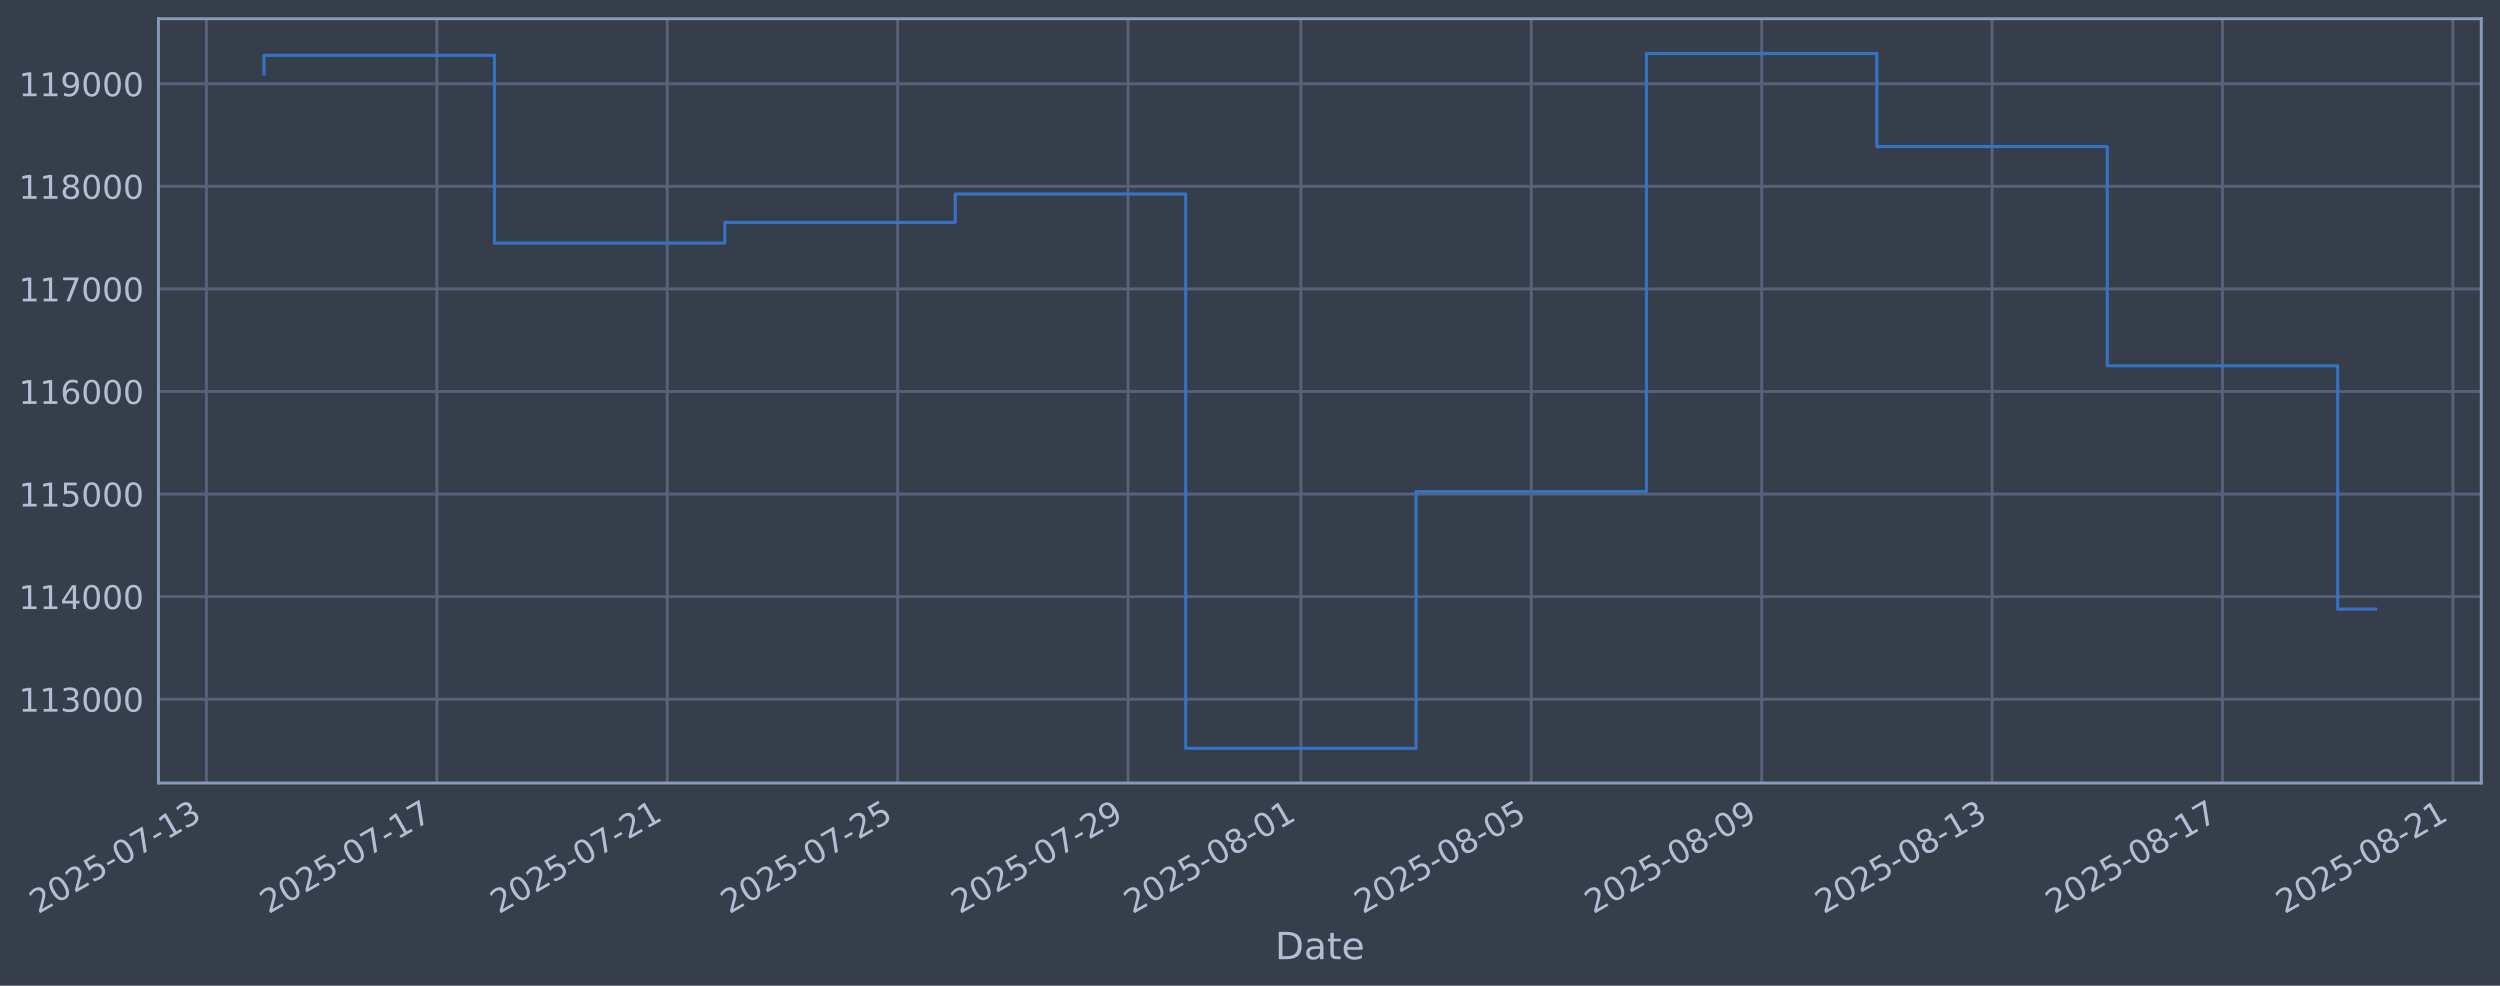
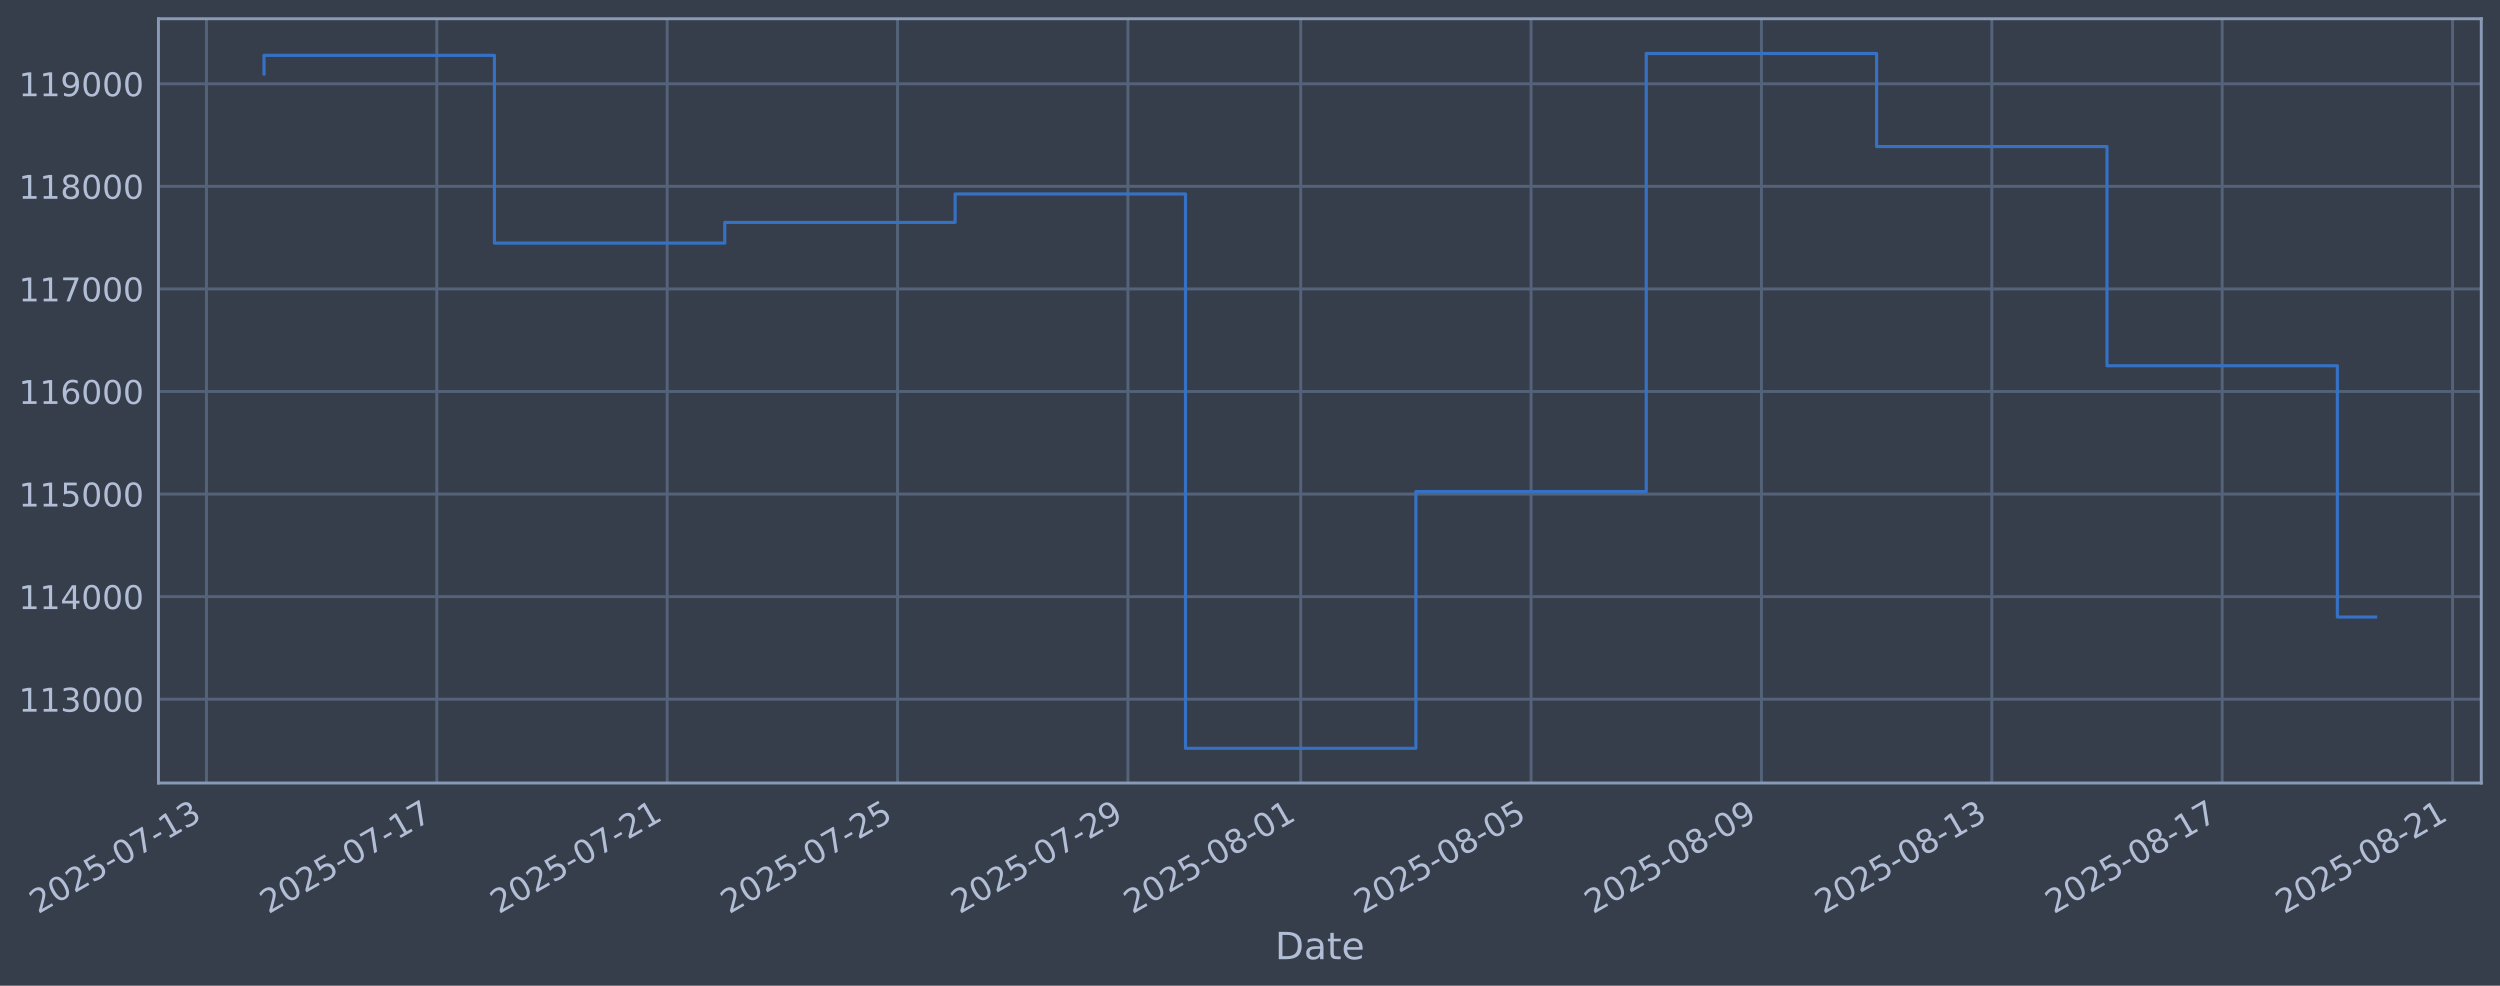
<svg xmlns="http://www.w3.org/2000/svg" xmlns:xlink="http://www.w3.org/1999/xlink" width="960.9pt" height="378.87pt" viewBox="0 0 960.9 378.87" version="1.1">
  <defs>
    <style type="text/css">*{stroke-linejoin: round; stroke-linecap: butt}</style>
  </defs>
  <g id="figure_1">
    <g id="patch_1">
      <path d="M 0 378.87  L 960.9 378.87  L 960.9 0  L 0 0  z " style="fill: #373e4b" />
    </g>
    <g id="axes_1">
      <g id="patch_2">
        <path d="M 60.901 300.96  L 953.701 300.96  L 953.701 7.2  L 60.901 7.2  z " style="fill: #373e4b" />
      </g>
      <g id="matplotlib.axis_1">
        <g id="xtick_1">
          <g id="line2d_1">
-             <path d="M 79.343 300.96  L 79.343 7.2  " clip-path="url(#pa45b9da86a)" style="fill: none; stroke: #546379; stroke-width: 1.12; stroke-linecap: square" />
+             <path d="M 79.346 300.96  L 79.346 7.2  " clip-path="url(#p9609198d18)" style="fill: none; stroke: #546379; stroke-width: 1.12; stroke-linecap: square" />
          </g>
          <g id="line2d_2" />
          <g id="text_1">
-             <g style="fill: #b1bed6" transform="translate(14.61721 351.4642) rotate(-30) scale(0.126 -0.126)">
+             <g style="fill: #b1bed6" transform="translate(14.62047 351.4642) rotate(-30) scale(0.126 -0.126)">
              <defs>
                <path id="DejaVuSans-32" d="M 1228 531  L 3431 531  L 3431 0  L 469 0  L 469 531  Q 828 903 1448 1529  Q 2069 2156 2228 2338  Q 2531 2678 2651 2914  Q 2772 3150 2772 3378  Q 2772 3750 2511 3984  Q 2250 4219 1831 4219  Q 1534 4219 1204 4116  Q 875 4013 500 3803  L 500 4441  Q 881 4594 1212 4672  Q 1544 4750 1819 4750  Q 2544 4750 2975 4387  Q 3406 4025 3406 3419  Q 3406 3131 3298 2873  Q 3191 2616 2906 2266  Q 2828 2175 2409 1742  Q 1991 1309 1228 531  z " transform="scale(0.015625)" />
                <path id="DejaVuSans-30" d="M 2034 4250  Q 1547 4250 1301 3770  Q 1056 3291 1056 2328  Q 1056 1369 1301 889  Q 1547 409 2034 409  Q 2525 409 2770 889  Q 3016 1369 3016 2328  Q 3016 3291 2770 3770  Q 2525 4250 2034 4250  z M 2034 4750  Q 2819 4750 3233 4129  Q 3647 3509 3647 2328  Q 3647 1150 3233 529  Q 2819 -91 2034 -91  Q 1250 -91 836 529  Q 422 1150 422 2328  Q 422 3509 836 4129  Q 1250 4750 2034 4750  z " transform="scale(0.015625)" />
                <path id="DejaVuSans-35" d="M 691 4666  L 3169 4666  L 3169 4134  L 1269 4134  L 1269 2991  Q 1406 3038 1543 3061  Q 1681 3084 1819 3084  Q 2600 3084 3056 2656  Q 3513 2228 3513 1497  Q 3513 744 3044 326  Q 2575 -91 1722 -91  Q 1428 -91 1123 -41  Q 819 9 494 109  L 494 744  Q 775 591 1075 516  Q 1375 441 1709 441  Q 2250 441 2565 725  Q 2881 1009 2881 1497  Q 2881 1984 2565 2268  Q 2250 2553 1709 2553  Q 1456 2553 1204 2497  Q 953 2441 691 2322  L 691 4666  z " transform="scale(0.015625)" />
                <path id="DejaVuSans-2d" d="M 313 2009  L 1997 2009  L 1997 1497  L 313 1497  L 313 2009  z " transform="scale(0.015625)" />
                <path id="DejaVuSans-37" d="M 525 4666  L 3525 4666  L 3525 4397  L 1831 0  L 1172 0  L 2766 4134  L 525 4134  L 525 4666  z " transform="scale(0.015625)" />
                <path id="DejaVuSans-31" d="M 794 531  L 1825 531  L 1825 4091  L 703 3866  L 703 4441  L 1819 4666  L 2450 4666  L 2450 531  L 3481 531  L 3481 0  L 794 0  L 794 531  z " transform="scale(0.015625)" />
                <path id="DejaVuSans-33" d="M 2597 2516  Q 3050 2419 3304 2112  Q 3559 1806 3559 1356  Q 3559 666 3084 287  Q 2609 -91 1734 -91  Q 1441 -91 1130 -33  Q 819 25 488 141  L 488 750  Q 750 597 1062 519  Q 1375 441 1716 441  Q 2309 441 2620 675  Q 2931 909 2931 1356  Q 2931 1769 2642 2001  Q 2353 2234 1838 2234  L 1294 2234  L 1294 2753  L 1863 2753  Q 2328 2753 2575 2939  Q 2822 3125 2822 3475  Q 2822 3834 2567 4026  Q 2313 4219 1838 4219  Q 1578 4219 1281 4162  Q 984 4106 628 3988  L 628 4550  Q 988 4650 1302 4700  Q 1616 4750 1894 4750  Q 2613 4750 3031 4423  Q 3450 4097 3450 3541  Q 3450 3153 3228 2886  Q 3006 2619 2597 2516  z " transform="scale(0.015625)" />
              </defs>
              <use xlink:href="#DejaVuSans-32" />
              <use xlink:href="#DejaVuSans-30" transform="translate(63.62305 0)" />
              <use xlink:href="#DejaVuSans-32" transform="translate(127.2461 0)" />
              <use xlink:href="#DejaVuSans-35" transform="translate(190.8691 0)" />
              <use xlink:href="#DejaVuSans-2d" transform="translate(254.4922 0)" />
              <use xlink:href="#DejaVuSans-30" transform="translate(290.5762 0)" />
              <use xlink:href="#DejaVuSans-37" transform="translate(354.1992 0)" />
              <use xlink:href="#DejaVuSans-2d" transform="translate(417.8223 0)" />
              <use xlink:href="#DejaVuSans-31" transform="translate(453.9062 0)" />
              <use xlink:href="#DejaVuSans-33" transform="translate(517.5293 0)" />
            </g>
          </g>
        </g>
        <g id="xtick_2">
          <g id="line2d_3">
-             <path d="M 167.901 300.96  L 167.901 7.2  " clip-path="url(#pa45b9da86a)" style="fill: none; stroke: #546379; stroke-width: 1.12; stroke-linecap: square" />
+             <path d="M 167.891 300.96  L 167.891 7.2  " clip-path="url(#p9609198d18)" style="fill: none; stroke: #546379; stroke-width: 1.12; stroke-linecap: square" />
          </g>
          <g id="line2d_4" />
          <g id="text_2">
-             <g style="fill: #b1bed6" transform="translate(103.1756 351.4642) rotate(-30) scale(0.126 -0.126)">
+             <g style="fill: #b1bed6" transform="translate(103.1658 351.4642) rotate(-30) scale(0.126 -0.126)">
              <use xlink:href="#DejaVuSans-32" />
              <use xlink:href="#DejaVuSans-30" transform="translate(63.62305 0)" />
              <use xlink:href="#DejaVuSans-32" transform="translate(127.2461 0)" />
              <use xlink:href="#DejaVuSans-35" transform="translate(190.8691 0)" />
              <use xlink:href="#DejaVuSans-2d" transform="translate(254.4922 0)" />
              <use xlink:href="#DejaVuSans-30" transform="translate(290.5762 0)" />
              <use xlink:href="#DejaVuSans-37" transform="translate(354.1992 0)" />
              <use xlink:href="#DejaVuSans-2d" transform="translate(417.8223 0)" />
              <use xlink:href="#DejaVuSans-31" transform="translate(453.9062 0)" />
              <use xlink:href="#DejaVuSans-37" transform="translate(517.5293 0)" />
            </g>
          </g>
        </g>
        <g id="xtick_3">
          <g id="line2d_5">
-             <path d="M 256.459 300.96  L 256.459 7.2  " clip-path="url(#pa45b9da86a)" style="fill: none; stroke: #546379; stroke-width: 1.12; stroke-linecap: square" />
+             <path d="M 256.437 300.96  L 256.437 7.2  " clip-path="url(#p9609198d18)" style="fill: none; stroke: #546379; stroke-width: 1.12; stroke-linecap: square" />
          </g>
          <g id="line2d_6" />
          <g id="text_3">
-             <g style="fill: #b1bed6" transform="translate(191.734 351.4642) rotate(-30) scale(0.126 -0.126)">
+             <g style="fill: #b1bed6" transform="translate(191.7112 351.4642) rotate(-30) scale(0.126 -0.126)">
              <use xlink:href="#DejaVuSans-32" />
              <use xlink:href="#DejaVuSans-30" transform="translate(63.62305 0)" />
              <use xlink:href="#DejaVuSans-32" transform="translate(127.2461 0)" />
              <use xlink:href="#DejaVuSans-35" transform="translate(190.8691 0)" />
              <use xlink:href="#DejaVuSans-2d" transform="translate(254.4922 0)" />
              <use xlink:href="#DejaVuSans-30" transform="translate(290.5762 0)" />
              <use xlink:href="#DejaVuSans-37" transform="translate(354.1992 0)" />
              <use xlink:href="#DejaVuSans-2d" transform="translate(417.8223 0)" />
              <use xlink:href="#DejaVuSans-32" transform="translate(453.9062 0)" />
              <use xlink:href="#DejaVuSans-31" transform="translate(517.5293 0)" />
            </g>
          </g>
        </g>
        <g id="xtick_4">
          <g id="line2d_7">
-             <path d="M 345.018 300.96  L 345.018 7.2  " clip-path="url(#pa45b9da86a)" style="fill: none; stroke: #546379; stroke-width: 1.12; stroke-linecap: square" />
+             <path d="M 344.982 300.96  L 344.982 7.2  " clip-path="url(#p9609198d18)" style="fill: none; stroke: #546379; stroke-width: 1.12; stroke-linecap: square" />
          </g>
          <g id="line2d_8" />
          <g id="text_4">
-             <g style="fill: #b1bed6" transform="translate(280.2924 351.4642) rotate(-30) scale(0.126 -0.126)">
+             <g style="fill: #b1bed6" transform="translate(280.2566 351.4642) rotate(-30) scale(0.126 -0.126)">
              <use xlink:href="#DejaVuSans-32" />
              <use xlink:href="#DejaVuSans-30" transform="translate(63.62305 0)" />
              <use xlink:href="#DejaVuSans-32" transform="translate(127.2461 0)" />
              <use xlink:href="#DejaVuSans-35" transform="translate(190.8691 0)" />
              <use xlink:href="#DejaVuSans-2d" transform="translate(254.4922 0)" />
              <use xlink:href="#DejaVuSans-30" transform="translate(290.5762 0)" />
              <use xlink:href="#DejaVuSans-37" transform="translate(354.1992 0)" />
              <use xlink:href="#DejaVuSans-2d" transform="translate(417.8223 0)" />
              <use xlink:href="#DejaVuSans-32" transform="translate(453.9062 0)" />
              <use xlink:href="#DejaVuSans-35" transform="translate(517.5293 0)" />
            </g>
          </g>
        </g>
        <g id="xtick_5">
          <g id="line2d_9">
-             <path d="M 433.576 300.96  L 433.576 7.2  " clip-path="url(#pa45b9da86a)" style="fill: none; stroke: #546379; stroke-width: 1.12; stroke-linecap: square" />
+             <path d="M 433.527 300.96  L 433.527 7.2  " clip-path="url(#p9609198d18)" style="fill: none; stroke: #546379; stroke-width: 1.12; stroke-linecap: square" />
          </g>
          <g id="line2d_10" />
          <g id="text_5">
-             <g style="fill: #b1bed6" transform="translate(368.8508 351.4642) rotate(-30) scale(0.126 -0.126)">
+             <g style="fill: #b1bed6" transform="translate(368.8019 351.4642) rotate(-30) scale(0.126 -0.126)">
              <defs>
                <path id="DejaVuSans-39" d="M 703 97  L 703 672  Q 941 559 1184 500  Q 1428 441 1663 441  Q 2288 441 2617 861  Q 2947 1281 2994 2138  Q 2813 1869 2534 1725  Q 2256 1581 1919 1581  Q 1219 1581 811 2004  Q 403 2428 403 3163  Q 403 3881 828 4315  Q 1253 4750 1959 4750  Q 2769 4750 3195 4129  Q 3622 3509 3622 2328  Q 3622 1225 3098 567  Q 2575 -91 1691 -91  Q 1453 -91 1209 -44  Q 966 3 703 97  z M 1959 2075  Q 2384 2075 2632 2365  Q 2881 2656 2881 3163  Q 2881 3666 2632 3958  Q 2384 4250 1959 4250  Q 1534 4250 1286 3958  Q 1038 3666 1038 3163  Q 1038 2656 1286 2365  Q 1534 2075 1959 2075  z " transform="scale(0.015625)" />
              </defs>
              <use xlink:href="#DejaVuSans-32" />
              <use xlink:href="#DejaVuSans-30" transform="translate(63.62305 0)" />
              <use xlink:href="#DejaVuSans-32" transform="translate(127.2461 0)" />
              <use xlink:href="#DejaVuSans-35" transform="translate(190.8691 0)" />
              <use xlink:href="#DejaVuSans-2d" transform="translate(254.4922 0)" />
              <use xlink:href="#DejaVuSans-30" transform="translate(290.5762 0)" />
              <use xlink:href="#DejaVuSans-37" transform="translate(354.1992 0)" />
              <use xlink:href="#DejaVuSans-2d" transform="translate(417.8223 0)" />
              <use xlink:href="#DejaVuSans-32" transform="translate(453.9062 0)" />
              <use xlink:href="#DejaVuSans-39" transform="translate(517.5293 0)" />
            </g>
          </g>
        </g>
        <g id="xtick_6">
          <g id="line2d_11">
-             <path d="M 499.995 300.96  L 499.995 7.2  " clip-path="url(#pa45b9da86a)" style="fill: none; stroke: #546379; stroke-width: 1.12; stroke-linecap: square" />
+             <path d="M 499.936 300.96  L 499.936 7.2  " clip-path="url(#p9609198d18)" style="fill: none; stroke: #546379; stroke-width: 1.12; stroke-linecap: square" />
          </g>
          <g id="line2d_12" />
          <g id="text_6">
-             <g style="fill: #b1bed6" transform="translate(435.2695 351.4642) rotate(-30) scale(0.126 -0.126)">
+             <g style="fill: #b1bed6" transform="translate(435.211 351.4642) rotate(-30) scale(0.126 -0.126)">
              <defs>
                <path id="DejaVuSans-38" d="M 2034 2216  Q 1584 2216 1326 1975  Q 1069 1734 1069 1313  Q 1069 891 1326 650  Q 1584 409 2034 409  Q 2484 409 2743 651  Q 3003 894 3003 1313  Q 3003 1734 2745 1975  Q 2488 2216 2034 2216  z M 1403 2484  Q 997 2584 770 2862  Q 544 3141 544 3541  Q 544 4100 942 4425  Q 1341 4750 2034 4750  Q 2731 4750 3128 4425  Q 3525 4100 3525 3541  Q 3525 3141 3298 2862  Q 3072 2584 2669 2484  Q 3125 2378 3379 2068  Q 3634 1759 3634 1313  Q 3634 634 3220 271  Q 2806 -91 2034 -91  Q 1263 -91 848 271  Q 434 634 434 1313  Q 434 1759 690 2068  Q 947 2378 1403 2484  z M 1172 3481  Q 1172 3119 1398 2916  Q 1625 2713 2034 2713  Q 2441 2713 2670 2916  Q 2900 3119 2900 3481  Q 2900 3844 2670 4047  Q 2441 4250 2034 4250  Q 1625 4250 1398 4047  Q 1172 3844 1172 3481  z " transform="scale(0.015625)" />
              </defs>
              <use xlink:href="#DejaVuSans-32" />
              <use xlink:href="#DejaVuSans-30" transform="translate(63.62305 0)" />
              <use xlink:href="#DejaVuSans-32" transform="translate(127.2461 0)" />
              <use xlink:href="#DejaVuSans-35" transform="translate(190.8691 0)" />
              <use xlink:href="#DejaVuSans-2d" transform="translate(254.4922 0)" />
              <use xlink:href="#DejaVuSans-30" transform="translate(290.5762 0)" />
              <use xlink:href="#DejaVuSans-38" transform="translate(354.1992 0)" />
              <use xlink:href="#DejaVuSans-2d" transform="translate(417.8223 0)" />
              <use xlink:href="#DejaVuSans-30" transform="translate(453.9062 0)" />
              <use xlink:href="#DejaVuSans-31" transform="translate(517.5293 0)" />
            </g>
          </g>
        </g>
        <g id="xtick_7">
          <g id="line2d_13">
-             <path d="M 588.553 300.96  L 588.553 7.2  " clip-path="url(#pa45b9da86a)" style="fill: none; stroke: #546379; stroke-width: 1.12; stroke-linecap: square" />
+             <path d="M 588.482 300.96  L 588.482 7.2  " clip-path="url(#p9609198d18)" style="fill: none; stroke: #546379; stroke-width: 1.12; stroke-linecap: square" />
          </g>
          <g id="line2d_14" />
          <g id="text_7">
-             <g style="fill: #b1bed6" transform="translate(523.8279 351.4642) rotate(-30) scale(0.126 -0.126)">
+             <g style="fill: #b1bed6" transform="translate(523.7563 351.4642) rotate(-30) scale(0.126 -0.126)">
              <use xlink:href="#DejaVuSans-32" />
              <use xlink:href="#DejaVuSans-30" transform="translate(63.62305 0)" />
              <use xlink:href="#DejaVuSans-32" transform="translate(127.2461 0)" />
              <use xlink:href="#DejaVuSans-35" transform="translate(190.8691 0)" />
              <use xlink:href="#DejaVuSans-2d" transform="translate(254.4922 0)" />
              <use xlink:href="#DejaVuSans-30" transform="translate(290.5762 0)" />
              <use xlink:href="#DejaVuSans-38" transform="translate(354.1992 0)" />
              <use xlink:href="#DejaVuSans-2d" transform="translate(417.8223 0)" />
              <use xlink:href="#DejaVuSans-30" transform="translate(453.9062 0)" />
              <use xlink:href="#DejaVuSans-35" transform="translate(517.5293 0)" />
            </g>
          </g>
        </g>
        <g id="xtick_8">
          <g id="line2d_15">
-             <path d="M 677.112 300.96  L 677.112 7.2  " clip-path="url(#pa45b9da86a)" style="fill: none; stroke: #546379; stroke-width: 1.12; stroke-linecap: square" />
+             <path d="M 677.027 300.96  L 677.027 7.2  " clip-path="url(#p9609198d18)" style="fill: none; stroke: #546379; stroke-width: 1.12; stroke-linecap: square" />
          </g>
          <g id="line2d_16" />
          <g id="text_8">
-             <g style="fill: #b1bed6" transform="translate(612.3863 351.4642) rotate(-30) scale(0.126 -0.126)">
+             <g style="fill: #b1bed6" transform="translate(612.3017 351.4642) rotate(-30) scale(0.126 -0.126)">
              <use xlink:href="#DejaVuSans-32" />
              <use xlink:href="#DejaVuSans-30" transform="translate(63.62305 0)" />
              <use xlink:href="#DejaVuSans-32" transform="translate(127.2461 0)" />
              <use xlink:href="#DejaVuSans-35" transform="translate(190.8691 0)" />
              <use xlink:href="#DejaVuSans-2d" transform="translate(254.4922 0)" />
              <use xlink:href="#DejaVuSans-30" transform="translate(290.5762 0)" />
              <use xlink:href="#DejaVuSans-38" transform="translate(354.1992 0)" />
              <use xlink:href="#DejaVuSans-2d" transform="translate(417.8223 0)" />
              <use xlink:href="#DejaVuSans-30" transform="translate(453.9062 0)" />
              <use xlink:href="#DejaVuSans-39" transform="translate(517.5293 0)" />
            </g>
          </g>
        </g>
        <g id="xtick_9">
          <g id="line2d_17">
-             <path d="M 765.67 300.96  L 765.67 7.2  " clip-path="url(#pa45b9da86a)" style="fill: none; stroke: #546379; stroke-width: 1.12; stroke-linecap: square" />
+             <path d="M 765.573 300.96  L 765.573 7.2  " clip-path="url(#p9609198d18)" style="fill: none; stroke: #546379; stroke-width: 1.12; stroke-linecap: square" />
          </g>
          <g id="line2d_18" />
          <g id="text_9">
-             <g style="fill: #b1bed6" transform="translate(700.9447 351.4642) rotate(-30) scale(0.126 -0.126)">
+             <g style="fill: #b1bed6" transform="translate(700.8471 351.4642) rotate(-30) scale(0.126 -0.126)">
              <use xlink:href="#DejaVuSans-32" />
              <use xlink:href="#DejaVuSans-30" transform="translate(63.62305 0)" />
              <use xlink:href="#DejaVuSans-32" transform="translate(127.2461 0)" />
              <use xlink:href="#DejaVuSans-35" transform="translate(190.8691 0)" />
              <use xlink:href="#DejaVuSans-2d" transform="translate(254.4922 0)" />
              <use xlink:href="#DejaVuSans-30" transform="translate(290.5762 0)" />
              <use xlink:href="#DejaVuSans-38" transform="translate(354.1992 0)" />
              <use xlink:href="#DejaVuSans-2d" transform="translate(417.8223 0)" />
              <use xlink:href="#DejaVuSans-31" transform="translate(453.9062 0)" />
              <use xlink:href="#DejaVuSans-33" transform="translate(517.5293 0)" />
            </g>
          </g>
        </g>
        <g id="xtick_10">
          <g id="line2d_19">
-             <path d="M 854.229 300.96  L 854.229 7.2  " clip-path="url(#pa45b9da86a)" style="fill: none; stroke: #546379; stroke-width: 1.12; stroke-linecap: square" />
+             <path d="M 854.118 300.96  L 854.118 7.2  " clip-path="url(#p9609198d18)" style="fill: none; stroke: #546379; stroke-width: 1.12; stroke-linecap: square" />
          </g>
          <g id="line2d_20" />
          <g id="text_10">
-             <g style="fill: #b1bed6" transform="translate(789.5031 351.4642) rotate(-30) scale(0.126 -0.126)">
+             <g style="fill: #b1bed6" transform="translate(789.3924 351.4642) rotate(-30) scale(0.126 -0.126)">
              <use xlink:href="#DejaVuSans-32" />
              <use xlink:href="#DejaVuSans-30" transform="translate(63.62305 0)" />
              <use xlink:href="#DejaVuSans-32" transform="translate(127.2461 0)" />
              <use xlink:href="#DejaVuSans-35" transform="translate(190.8691 0)" />
              <use xlink:href="#DejaVuSans-2d" transform="translate(254.4922 0)" />
              <use xlink:href="#DejaVuSans-30" transform="translate(290.5762 0)" />
              <use xlink:href="#DejaVuSans-38" transform="translate(354.1992 0)" />
              <use xlink:href="#DejaVuSans-2d" transform="translate(417.8223 0)" />
              <use xlink:href="#DejaVuSans-31" transform="translate(453.9062 0)" />
              <use xlink:href="#DejaVuSans-37" transform="translate(517.5293 0)" />
            </g>
          </g>
        </g>
        <g id="xtick_11">
          <g id="line2d_21">
-             <path d="M 942.787 300.96  L 942.787 7.2  " clip-path="url(#pa45b9da86a)" style="fill: none; stroke: #546379; stroke-width: 1.12; stroke-linecap: square" />
+             <path d="M 942.663 300.96  L 942.663 7.2  " clip-path="url(#p9609198d18)" style="fill: none; stroke: #546379; stroke-width: 1.12; stroke-linecap: square" />
          </g>
          <g id="line2d_22" />
          <g id="text_11">
-             <g style="fill: #b1bed6" transform="translate(878.0615 351.4642) rotate(-30) scale(0.126 -0.126)">
+             <g style="fill: #b1bed6" transform="translate(877.9378 351.4642) rotate(-30) scale(0.126 -0.126)">
              <use xlink:href="#DejaVuSans-32" />
              <use xlink:href="#DejaVuSans-30" transform="translate(63.62305 0)" />
              <use xlink:href="#DejaVuSans-32" transform="translate(127.2461 0)" />
              <use xlink:href="#DejaVuSans-35" transform="translate(190.8691 0)" />
              <use xlink:href="#DejaVuSans-2d" transform="translate(254.4922 0)" />
              <use xlink:href="#DejaVuSans-30" transform="translate(290.5762 0)" />
              <use xlink:href="#DejaVuSans-38" transform="translate(354.1992 0)" />
              <use xlink:href="#DejaVuSans-2d" transform="translate(417.8223 0)" />
              <use xlink:href="#DejaVuSans-32" transform="translate(453.9062 0)" />
              <use xlink:href="#DejaVuSans-31" transform="translate(517.5293 0)" />
            </g>
          </g>
        </g>
        <g id="text_12">
          <g style="fill: #b1bed6" transform="translate(490.0914 368.6753) scale(0.144 -0.144)">
            <defs>
              <path id="DejaVuSans-44" d="M 1259 4147  L 1259 519  L 2022 519  Q 2988 519 3436 956  Q 3884 1394 3884 2338  Q 3884 3275 3436 3711  Q 2988 4147 2022 4147  L 1259 4147  z M 628 4666  L 1925 4666  Q 3281 4666 3915 4102  Q 4550 3538 4550 2338  Q 4550 1131 3912 565  Q 3275 0 1925 0  L 628 0  L 628 4666  z " transform="scale(0.015625)" />
              <path id="DejaVuSans-61" d="M 2194 1759  Q 1497 1759 1228 1600  Q 959 1441 959 1056  Q 959 750 1161 570  Q 1363 391 1709 391  Q 2188 391 2477 730  Q 2766 1069 2766 1631  L 2766 1759  L 2194 1759  z M 3341 1997  L 3341 0  L 2766 0  L 2766 531  Q 2569 213 2275 61  Q 1981 -91 1556 -91  Q 1019 -91 701 211  Q 384 513 384 1019  Q 384 1609 779 1909  Q 1175 2209 1959 2209  L 2766 2209  L 2766 2266  Q 2766 2663 2505 2880  Q 2244 3097 1772 3097  Q 1472 3097 1187 3025  Q 903 2953 641 2809  L 641 3341  Q 956 3463 1253 3523  Q 1550 3584 1831 3584  Q 2591 3584 2966 3190  Q 3341 2797 3341 1997  z " transform="scale(0.015625)" />
              <path id="DejaVuSans-74" d="M 1172 4494  L 1172 3500  L 2356 3500  L 2356 3053  L 1172 3053  L 1172 1153  Q 1172 725 1289 603  Q 1406 481 1766 481  L 2356 481  L 2356 0  L 1766 0  Q 1100 0 847 248  Q 594 497 594 1153  L 594 3053  L 172 3053  L 172 3500  L 594 3500  L 594 4494  L 1172 4494  z " transform="scale(0.015625)" />
              <path id="DejaVuSans-65" d="M 3597 1894  L 3597 1613  L 953 1613  Q 991 1019 1311 708  Q 1631 397 2203 397  Q 2534 397 2845 478  Q 3156 559 3463 722  L 3463 178  Q 3153 47 2828 -22  Q 2503 -91 2169 -91  Q 1331 -91 842 396  Q 353 884 353 1716  Q 353 2575 817 3079  Q 1281 3584 2069 3584  Q 2775 3584 3186 3129  Q 3597 2675 3597 1894  z M 3022 2063  Q 3016 2534 2758 2815  Q 2500 3097 2075 3097  Q 1594 3097 1305 2825  Q 1016 2553 972 2059  L 3022 2063  z " transform="scale(0.015625)" />
            </defs>
            <use xlink:href="#DejaVuSans-44" />
            <use xlink:href="#DejaVuSans-61" transform="translate(77.00195 0)" />
            <use xlink:href="#DejaVuSans-74" transform="translate(138.2812 0)" />
            <use xlink:href="#DejaVuSans-65" transform="translate(177.4902 0)" />
          </g>
        </g>
      </g>
      <g id="matplotlib.axis_2">
        <g id="ytick_1">
          <g id="line2d_23">
-             <path d="M 60.901 268.75  L 953.701 268.75  " clip-path="url(#pa45b9da86a)" style="fill: none; stroke: #546379; stroke-width: 1.12; stroke-linecap: square" />
+             <path d="M 60.901 268.75  L 953.701 268.75  " clip-path="url(#p9609198d18)" style="fill: none; stroke: #546379; stroke-width: 1.12; stroke-linecap: square" />
          </g>
          <g id="line2d_24" />
          <g id="text_13">
            <g style="fill: #b1bed6" transform="translate(7.2 273.5373) scale(0.126 -0.126)">
              <use xlink:href="#DejaVuSans-31" />
              <use xlink:href="#DejaVuSans-31" transform="translate(63.62305 0)" />
              <use xlink:href="#DejaVuSans-33" transform="translate(127.2461 0)" />
              <use xlink:href="#DejaVuSans-30" transform="translate(190.8691 0)" />
              <use xlink:href="#DejaVuSans-30" transform="translate(254.4922 0)" />
              <use xlink:href="#DejaVuSans-30" transform="translate(318.1152 0)" />
            </g>
          </g>
        </g>
        <g id="ytick_2">
          <g id="line2d_25">
-             <path d="M 60.901 229.325  L 953.701 229.325  " clip-path="url(#pa45b9da86a)" style="fill: none; stroke: #546379; stroke-width: 1.12; stroke-linecap: square" />
+             <path d="M 60.901 229.325  L 953.701 229.325  " clip-path="url(#p9609198d18)" style="fill: none; stroke: #546379; stroke-width: 1.12; stroke-linecap: square" />
          </g>
          <g id="line2d_26" />
          <g id="text_14">
            <g style="fill: #b1bed6" transform="translate(7.2 234.1122) scale(0.126 -0.126)">
              <defs>
                <path id="DejaVuSans-34" d="M 2419 4116  L 825 1625  L 2419 1625  L 2419 4116  z M 2253 4666  L 3047 4666  L 3047 1625  L 3713 1625  L 3713 1100  L 3047 1100  L 3047 0  L 2419 0  L 2419 1100  L 313 1100  L 313 1709  L 2253 4666  z " transform="scale(0.015625)" />
              </defs>
              <use xlink:href="#DejaVuSans-31" />
              <use xlink:href="#DejaVuSans-31" transform="translate(63.62305 0)" />
              <use xlink:href="#DejaVuSans-34" transform="translate(127.2461 0)" />
              <use xlink:href="#DejaVuSans-30" transform="translate(190.8691 0)" />
              <use xlink:href="#DejaVuSans-30" transform="translate(254.4922 0)" />
              <use xlink:href="#DejaVuSans-30" transform="translate(318.1152 0)" />
            </g>
          </g>
        </g>
        <g id="ytick_3">
          <g id="line2d_27">
-             <path d="M 60.901 189.9  L 953.701 189.9  " clip-path="url(#pa45b9da86a)" style="fill: none; stroke: #546379; stroke-width: 1.12; stroke-linecap: square" />
+             <path d="M 60.901 189.9  L 953.701 189.9  " clip-path="url(#p9609198d18)" style="fill: none; stroke: #546379; stroke-width: 1.12; stroke-linecap: square" />
          </g>
          <g id="line2d_28" />
          <g id="text_15">
            <g style="fill: #b1bed6" transform="translate(7.2 194.6871) scale(0.126 -0.126)">
              <use xlink:href="#DejaVuSans-31" />
              <use xlink:href="#DejaVuSans-31" transform="translate(63.62305 0)" />
              <use xlink:href="#DejaVuSans-35" transform="translate(127.2461 0)" />
              <use xlink:href="#DejaVuSans-30" transform="translate(190.8691 0)" />
              <use xlink:href="#DejaVuSans-30" transform="translate(254.4922 0)" />
              <use xlink:href="#DejaVuSans-30" transform="translate(318.1152 0)" />
            </g>
          </g>
        </g>
        <g id="ytick_4">
          <g id="line2d_29">
-             <path d="M 60.901 150.475  L 953.701 150.475  " clip-path="url(#pa45b9da86a)" style="fill: none; stroke: #546379; stroke-width: 1.12; stroke-linecap: square" />
+             <path d="M 60.901 150.475  L 953.701 150.475  " clip-path="url(#p9609198d18)" style="fill: none; stroke: #546379; stroke-width: 1.12; stroke-linecap: square" />
          </g>
          <g id="line2d_30" />
          <g id="text_16">
            <g style="fill: #b1bed6" transform="translate(7.2 155.262) scale(0.126 -0.126)">
              <defs>
                <path id="DejaVuSans-36" d="M 2113 2584  Q 1688 2584 1439 2293  Q 1191 2003 1191 1497  Q 1191 994 1439 701  Q 1688 409 2113 409  Q 2538 409 2786 701  Q 3034 994 3034 1497  Q 3034 2003 2786 2293  Q 2538 2584 2113 2584  z M 3366 4563  L 3366 3988  Q 3128 4100 2886 4159  Q 2644 4219 2406 4219  Q 1781 4219 1451 3797  Q 1122 3375 1075 2522  Q 1259 2794 1537 2939  Q 1816 3084 2150 3084  Q 2853 3084 3261 2657  Q 3669 2231 3669 1497  Q 3669 778 3244 343  Q 2819 -91 2113 -91  Q 1303 -91 875 529  Q 447 1150 447 2328  Q 447 3434 972 4092  Q 1497 4750 2381 4750  Q 2619 4750 2861 4703  Q 3103 4656 3366 4563  z " transform="scale(0.015625)" />
              </defs>
              <use xlink:href="#DejaVuSans-31" />
              <use xlink:href="#DejaVuSans-31" transform="translate(63.62305 0)" />
              <use xlink:href="#DejaVuSans-36" transform="translate(127.2461 0)" />
              <use xlink:href="#DejaVuSans-30" transform="translate(190.8691 0)" />
              <use xlink:href="#DejaVuSans-30" transform="translate(254.4922 0)" />
              <use xlink:href="#DejaVuSans-30" transform="translate(318.1152 0)" />
            </g>
          </g>
        </g>
        <g id="ytick_5">
          <g id="line2d_31">
-             <path d="M 60.901 111.05  L 953.701 111.05  " clip-path="url(#pa45b9da86a)" style="fill: none; stroke: #546379; stroke-width: 1.12; stroke-linecap: square" />
+             <path d="M 60.901 111.05  L 953.701 111.05  " clip-path="url(#p9609198d18)" style="fill: none; stroke: #546379; stroke-width: 1.12; stroke-linecap: square" />
          </g>
          <g id="line2d_32" />
          <g id="text_17">
            <g style="fill: #b1bed6" transform="translate(7.2 115.8369) scale(0.126 -0.126)">
              <use xlink:href="#DejaVuSans-31" />
              <use xlink:href="#DejaVuSans-31" transform="translate(63.62305 0)" />
              <use xlink:href="#DejaVuSans-37" transform="translate(127.2461 0)" />
              <use xlink:href="#DejaVuSans-30" transform="translate(190.8691 0)" />
              <use xlink:href="#DejaVuSans-30" transform="translate(254.4922 0)" />
              <use xlink:href="#DejaVuSans-30" transform="translate(318.1152 0)" />
            </g>
          </g>
        </g>
        <g id="ytick_6">
          <g id="line2d_33">
-             <path d="M 60.901 71.625  L 953.701 71.625  " clip-path="url(#pa45b9da86a)" style="fill: none; stroke: #546379; stroke-width: 1.12; stroke-linecap: square" />
+             <path d="M 60.901 71.625  L 953.701 71.625  " clip-path="url(#p9609198d18)" style="fill: none; stroke: #546379; stroke-width: 1.12; stroke-linecap: square" />
          </g>
          <g id="line2d_34" />
          <g id="text_18">
            <g style="fill: #b1bed6" transform="translate(7.2 76.4118) scale(0.126 -0.126)">
              <use xlink:href="#DejaVuSans-31" />
              <use xlink:href="#DejaVuSans-31" transform="translate(63.62305 0)" />
              <use xlink:href="#DejaVuSans-38" transform="translate(127.2461 0)" />
              <use xlink:href="#DejaVuSans-30" transform="translate(190.8691 0)" />
              <use xlink:href="#DejaVuSans-30" transform="translate(254.4922 0)" />
              <use xlink:href="#DejaVuSans-30" transform="translate(318.1152 0)" />
            </g>
          </g>
        </g>
        <g id="ytick_7">
          <g id="line2d_35">
-             <path d="M 60.901 32.2  L 953.701 32.2  " clip-path="url(#pa45b9da86a)" style="fill: none; stroke: #546379; stroke-width: 1.12; stroke-linecap: square" />
+             <path d="M 60.901 32.2  L 953.701 32.2  " clip-path="url(#p9609198d18)" style="fill: none; stroke: #546379; stroke-width: 1.12; stroke-linecap: square" />
          </g>
          <g id="line2d_36" />
          <g id="text_19">
            <g style="fill: #b1bed6" transform="translate(7.2 36.9867) scale(0.126 -0.126)">
              <use xlink:href="#DejaVuSans-31" />
              <use xlink:href="#DejaVuSans-31" transform="translate(63.62305 0)" />
              <use xlink:href="#DejaVuSans-39" transform="translate(127.2461 0)" />
              <use xlink:href="#DejaVuSans-30" transform="translate(190.8691 0)" />
              <use xlink:href="#DejaVuSans-30" transform="translate(254.4922 0)" />
              <use xlink:href="#DejaVuSans-30" transform="translate(318.1152 0)" />
            </g>
          </g>
        </g>
      </g>
      <g id="line2d_37">
-         <path d="M 101.482 28.439  L 101.482 21.285  L 190.041 21.285  L 190.041 93.435  L 278.599 93.435  L 278.599 85.489  L 367.157 85.489  L 367.157 74.56  L 455.716 74.56  L 455.716 287.607  L 544.274 287.607  L 544.274 188.936  L 632.833 188.936  L 632.833 20.553  L 721.391 20.553  L 721.391 56.332  L 809.949 56.332  L 809.949 140.575  L 898.508 140.575  L 898.508 234.117  L 913.119 234.117  " clip-path="url(#pa45b9da86a)" style="fill: none; stroke: #3572c6; stroke-width: 1.2; stroke-linecap: square" />
+         <path d="M 101.482 28.439  L 101.482 21.285  L 190.028 21.285  L 190.028 93.435  L 278.573 93.435  L 278.573 85.489  L 367.118 85.489  L 367.118 74.56  L 455.664 74.56  L 455.664 287.607  L 544.209 287.607  L 544.209 188.936  L 632.755 188.936  L 632.755 20.553  L 721.3 20.553  L 721.3 56.332  L 809.845 56.332  L 809.845 140.575  L 898.391 140.575  L 898.391 237.154  L 913.119 237.154  " clip-path="url(#p9609198d18)" style="fill: none; stroke: #3572c6; stroke-width: 1.2; stroke-linecap: square" />
      </g>
      <g id="patch_3">
        <path d="M 60.901 300.96  L 60.901 7.2  " style="fill: none; stroke: #899ab8; stroke-width: 1.12; stroke-linejoin: miter; stroke-linecap: square" />
      </g>
      <g id="patch_4">
        <path d="M 953.701 300.96  L 953.701 7.2  " style="fill: none; stroke: #899ab8; stroke-width: 1.12; stroke-linejoin: miter; stroke-linecap: square" />
      </g>
      <g id="patch_5">
        <path d="M 60.901 300.96  L 953.701 300.96  " style="fill: none; stroke: #899ab8; stroke-width: 1.12; stroke-linejoin: miter; stroke-linecap: square" />
      </g>
      <g id="patch_6">
        <path d="M 60.901 7.2  L 953.701 7.2  " style="fill: none; stroke: #899ab8; stroke-width: 1.12; stroke-linejoin: miter; stroke-linecap: square" />
      </g>
    </g>
  </g>
  <defs>
-     <clipPath id="pa45b9da86a">
+     <clipPath id="p9609198d18">
      <rect x="60.901" y="7.2" width="892.8" height="293.76" />
    </clipPath>
  </defs>
</svg>
